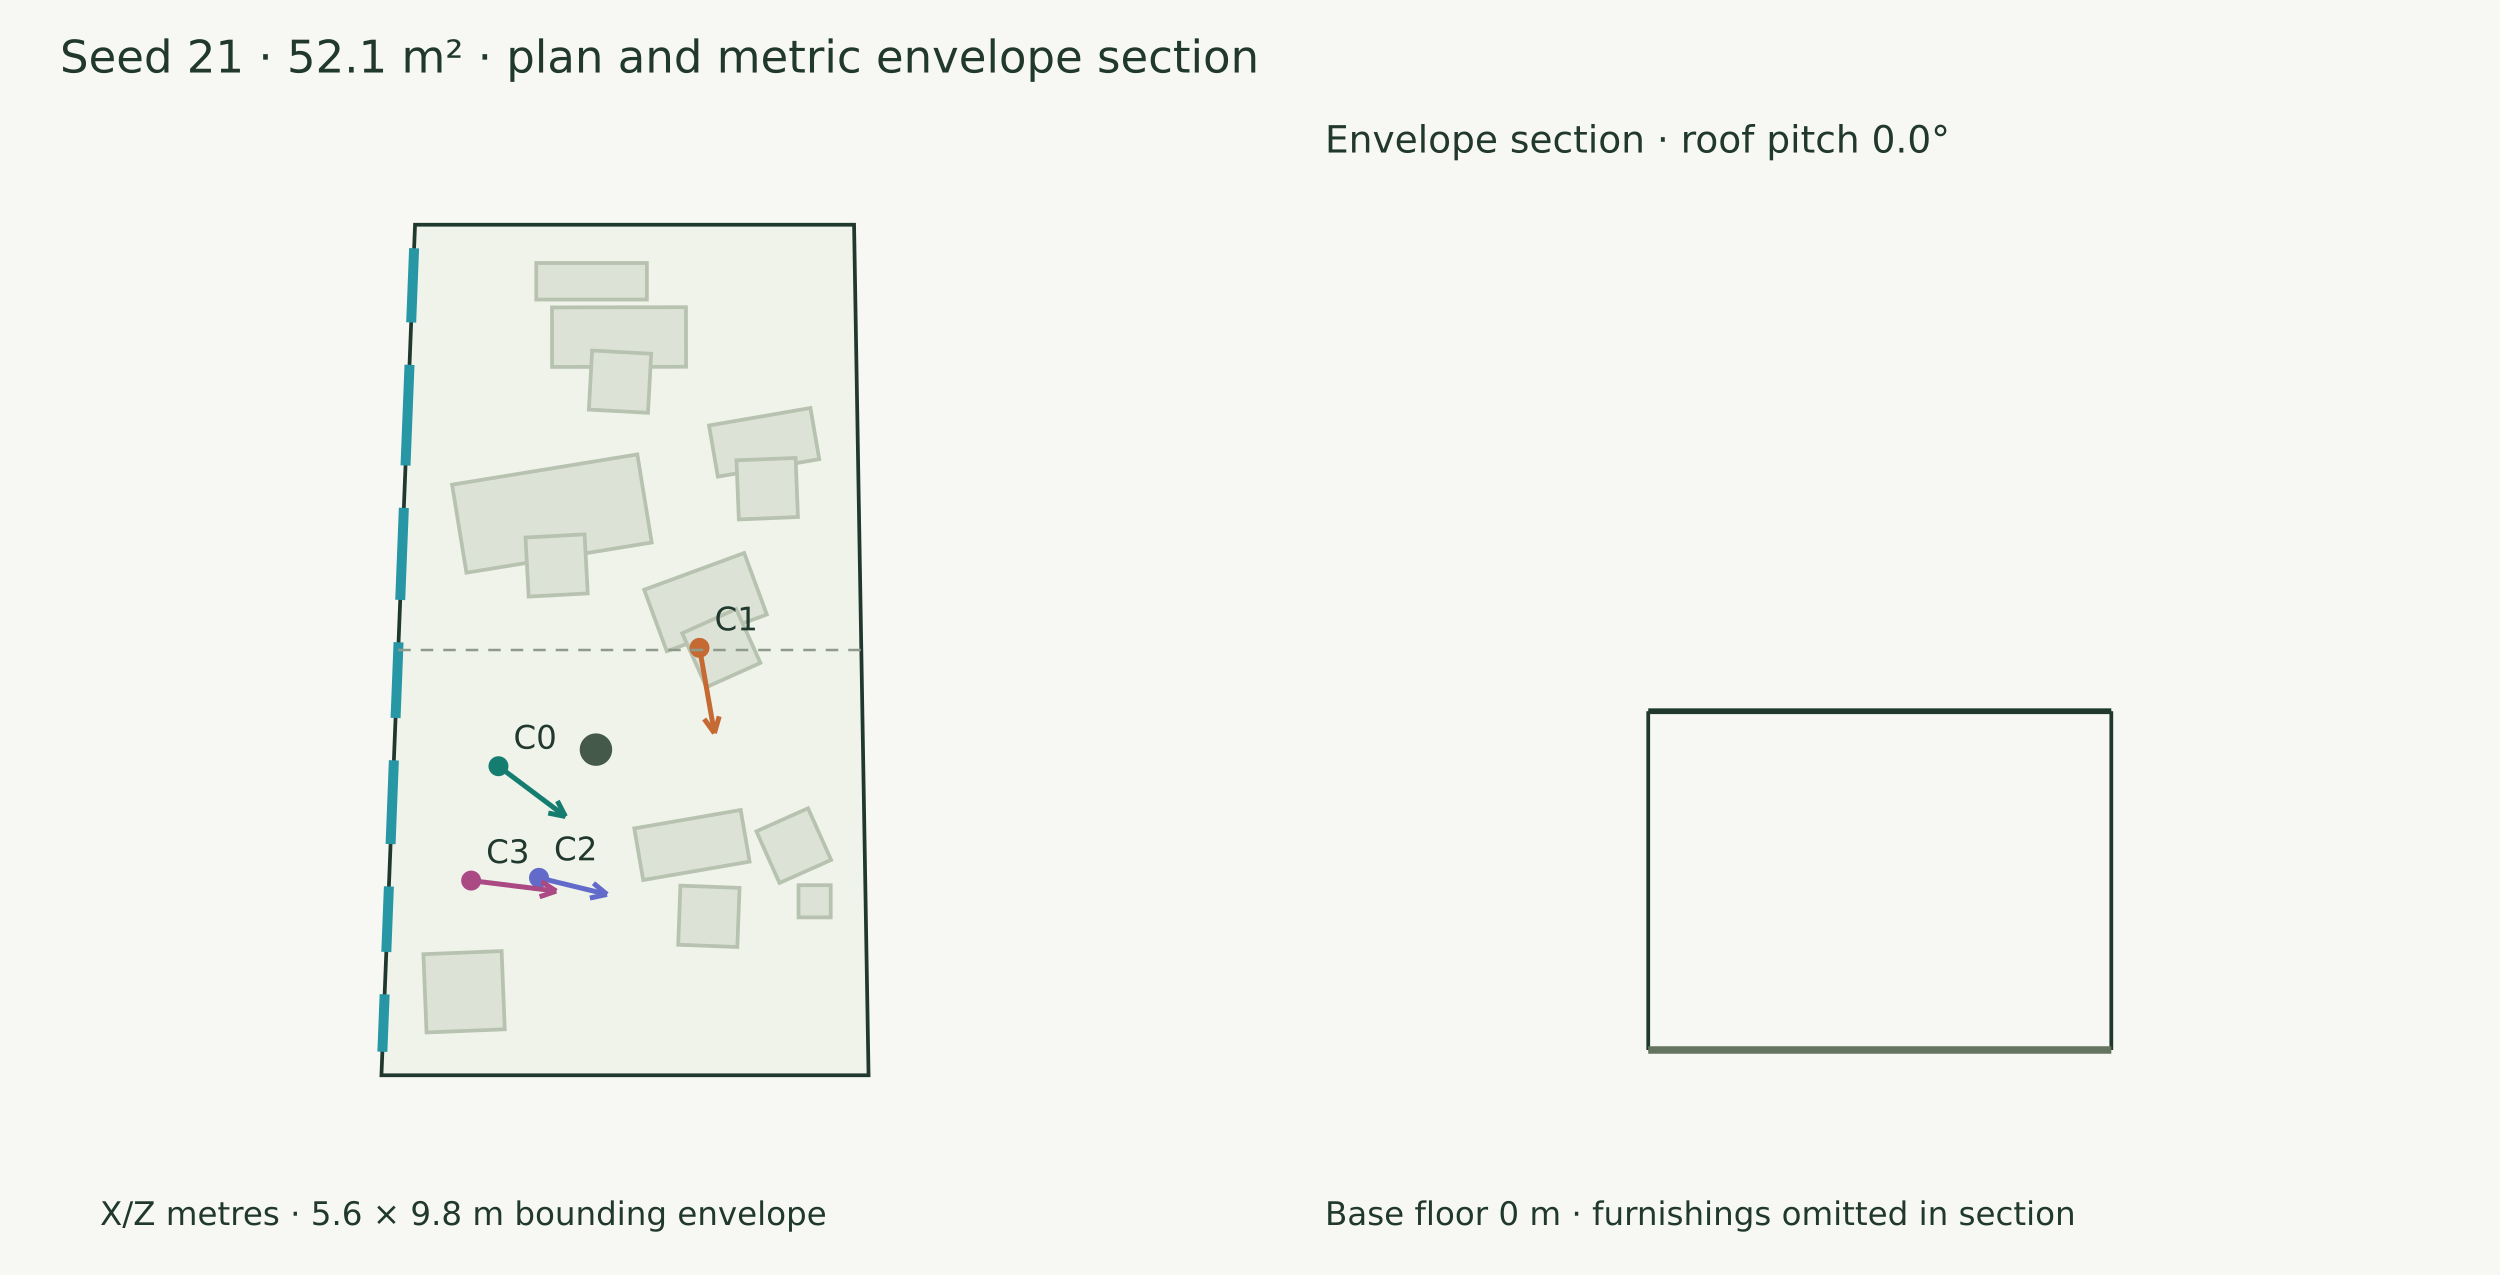
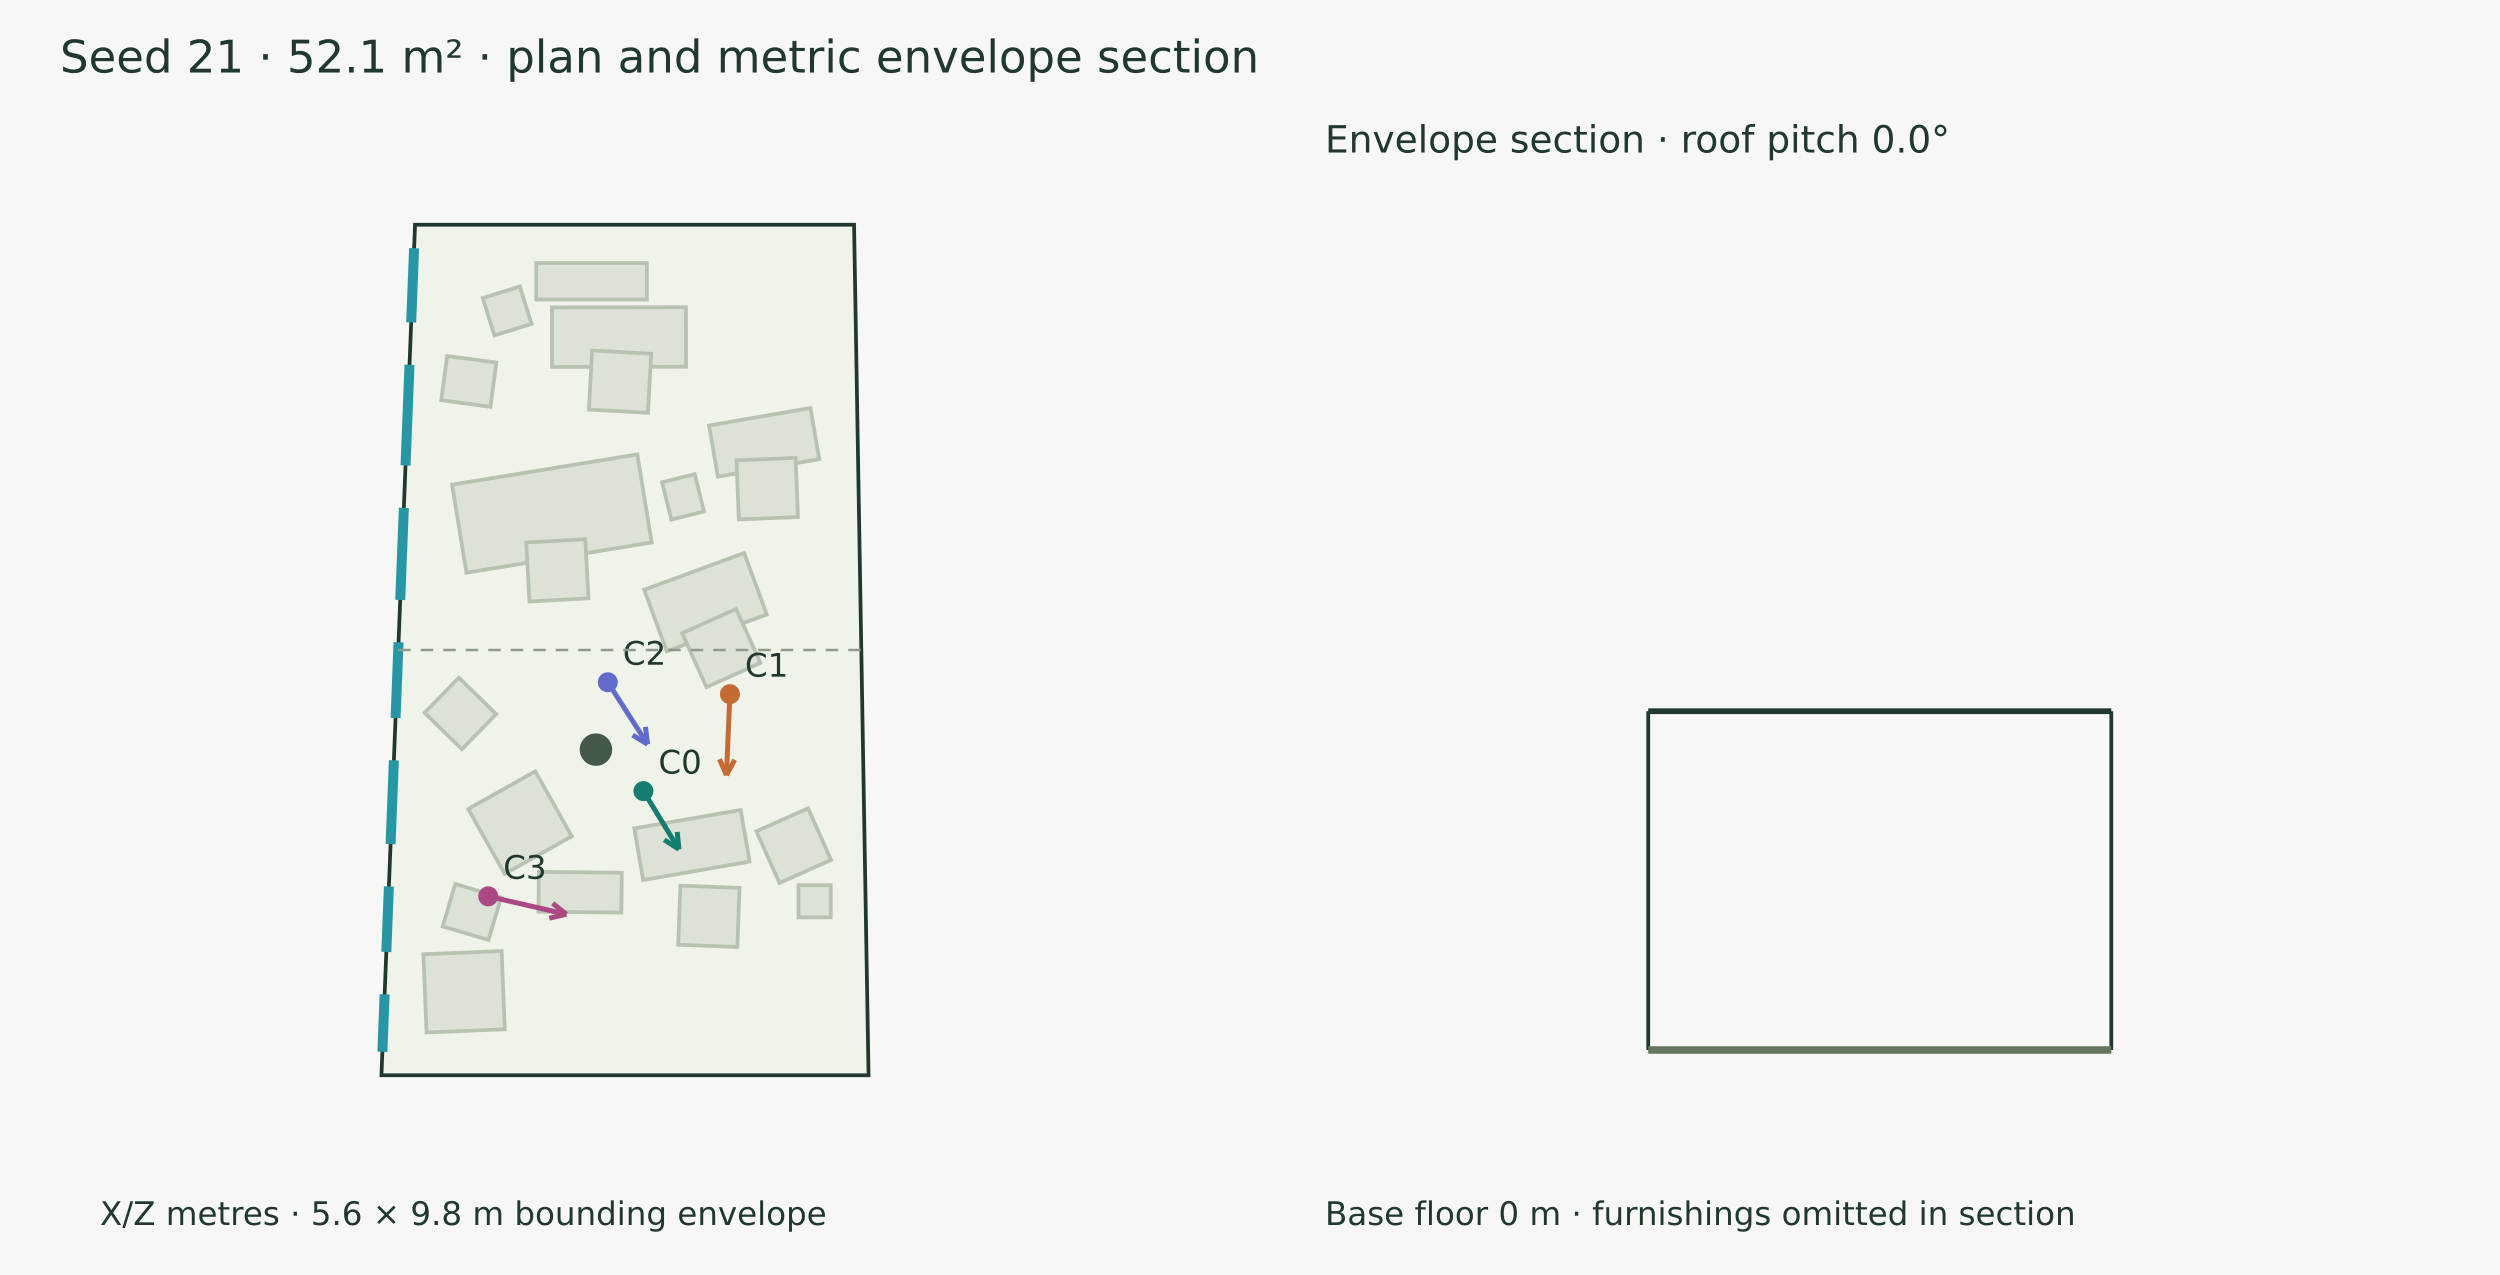
<svg xmlns="http://www.w3.org/2000/svg" width="1000" height="510" viewBox="0 0 1000 510">
  <rect width="100%" height="100%" fill="#f7f8f3" />
  <g font-family="DejaVu Sans" fill="#20382e">
    <text x="24.000" y="29.000" font-size="18">Seed 21 · 52.1 m² · plan and metric envelope section</text>
    <polygon points="166.015,89.897 341.625,89.897 347.424,430.103 152.576,430.103" fill="#eff3e9" stroke="#20382e" stroke-width="1.5" />
    <polygon points="180.831,193.857 254.930,181.764 260.677,216.984 186.578,229.077" fill="#dce3d6" stroke="#b7c2b0" stroke-width="1.5" />
-     <polygon points="210.196,215.010 233.821,213.732 235.099,237.357 211.474,238.635" fill="#dce3d6" stroke="#b7c2b0" stroke-width="1.5" />
+     <polygon points="210.493,216.967 234.118,215.689 235.396,239.314 211.771,240.592" fill="#dce3d6" stroke="#b7c2b0" stroke-width="1.5" />
    <polygon points="253.711,331.359 296.275,323.995 299.846,344.640 257.282,352.004" fill="#dce3d6" stroke="#b7c2b0" stroke-width="1.5" />
    <polygon points="272.167,354.264 295.810,355.148 294.926,378.792 271.283,377.907" fill="#dce3d6" stroke="#b7c2b0" stroke-width="1.5" />
    <polygon points="283.612,170.191 324.164,163.198 327.692,183.657 287.140,190.650" fill="#dce3d6" stroke="#b7c2b0" stroke-width="1.5" />
    <polygon points="294.588,184.121 318.229,183.170 319.180,206.811 295.539,207.762" fill="#dce3d6" stroke="#b7c2b0" stroke-width="1.5" />
    <polygon points="220.787,122.960 274.383,122.882 274.418,146.699 220.822,146.778" fill="#dce3d6" stroke="#b7c2b0" stroke-width="1.5" />
    <polygon points="236.848,140.204 260.473,141.494 259.183,165.119 235.558,163.829" fill="#dce3d6" stroke="#b7c2b0" stroke-width="1.5" />
    <polygon points="257.672,235.892 297.674,221.195 306.714,245.799 266.712,260.496" fill="#dce3d6" stroke="#b7c2b0" stroke-width="1.5" />
    <polygon points="272.875,253.285 294.450,243.575 304.160,265.151 282.585,274.861" fill="#dce3d6" stroke="#b7c2b0" stroke-width="1.5" />
    <polygon points="214.500,105.206 258.742,105.206 258.742,119.820 214.500,119.820" fill="#dce3d6" stroke="#b7c2b0" stroke-width="1.5" />
    <polygon points="170.618,412.977 169.355,381.687 200.644,380.424 201.907,411.714" fill="#dce3d6" stroke="#b7c2b0" stroke-width="1.5" />
    <polygon points="319.414,354.078 332.288,354.078 332.288,366.952 319.414,366.952" fill="#dce3d6" stroke="#b7c2b0" stroke-width="1.5" />
    <polygon points="332.436,343.965 311.783,353.182 302.566,332.530 323.218,323.312" fill="#dce3d6" stroke="#b7c2b0" stroke-width="1.5" />
+     <polygon points="215.549,348.740 248.712,349.093 248.543,365.025 215.379,364.673" fill="#dce3d6" stroke="#b7c2b0" stroke-width="1.5" />
+     <polygon points="264.837,192.906 277.899,189.662 281.609,204.598 268.547,207.842" fill="#dce3d6" stroke="#b7c2b0" stroke-width="1.5" />
+     <polygon points="207.942,114.607 212.594,129.558 197.773,134.169 193.121,119.218" fill="#dce3d6" stroke="#b7c2b0" stroke-width="1.5" />
+     <polygon points="214.131,308.533 228.703,334.512 201.868,349.564 187.296,323.585" fill="#dce3d6" stroke="#b7c2b0" stroke-width="1.5" />
+     <polygon points="198.548,145.040 196.181,162.730 176.483,160.095 178.850,142.405" fill="#dce3d6" stroke="#b7c2b0" stroke-width="1.5" />
+     <polygon points="200.408,359.003 195.414,375.969 177.096,370.577 182.091,353.611" fill="#dce3d6" stroke="#b7c2b0" stroke-width="1.5" />
+     <polygon points="184.756,299.693 169.827,285.117 183.542,271.069 198.472,285.645" fill="#dce3d6" stroke="#b7c2b0" stroke-width="1.5" />
    <circle cx="238.378" cy="299.849" r="6.49" fill="#45594a" />
    <path d="M152.948,420.706 L153.855,397.724" stroke="#2797a5" stroke-width="4" fill="none" />
    <path d="M154.525,380.783 L155.560,354.576" stroke="#2797a5" stroke-width="4" fill="none" />
    <path d="M156.229,337.636 L157.552,304.136" stroke="#2797a5" stroke-width="4" fill="none" />
    <path d="M158.222,287.196 L159.418,256.911" stroke="#2797a5" stroke-width="4" fill="none" />
    <path d="M160.087,239.971 L161.542,203.143" stroke="#2797a5" stroke-width="4" fill="none" />
    <path d="M162.211,186.203 L163.802,145.926" stroke="#2797a5" stroke-width="4" fill="none" />
    <path d="M164.471,128.985 L165.644,99.294" stroke="#2797a5" stroke-width="4" fill="none" />
-     <path d="M199.384,306.482 L226.173,326.583" stroke="#147d70" stroke-width="2" fill="none" />
-     <path d="M226.173,326.583 L219.304,325.236" stroke="#147d70" stroke-width="2" fill="none" />
-     <path d="M226.173,326.583 L222.959,320.365" stroke="#147d70" stroke-width="2" fill="none" />
-     <circle cx="199.384" cy="306.482" r="4" fill="#147d70" />
-     <text x="205.384" y="299.482" font-size="13">C0</text>
-     <path d="M279.807,259.147 L285.763,293.276" stroke="#c56a33" stroke-width="2" fill="none" />
-     <path d="M285.763,293.276 L281.680,287.590" stroke="#c56a33" stroke-width="2" fill="none" />
-     <path d="M285.763,293.276 L287.679,286.543" stroke="#c56a33" stroke-width="2" fill="none" />
-     <circle cx="279.807" cy="259.147" r="4" fill="#c56a33" />
-     <text x="285.807" y="252.147" font-size="13">C1</text>
-     <path d="M215.595,351.138 L242.793,357.751" stroke="#626aca" stroke-width="2" fill="none" />
-     <path d="M242.793,357.751 L235.949,359.220" stroke="#626aca" stroke-width="2" fill="none" />
-     <path d="M242.793,357.751 L237.388,353.303" stroke="#626aca" stroke-width="2" fill="none" />
-     <circle cx="215.595" cy="351.138" r="4" fill="#626aca" />
-     <text x="221.595" y="344.138" font-size="13">C2</text>
-     <path d="M188.458,352.235 L222.478,356.444" stroke="#aa4984" stroke-width="2" fill="none" />
-     <path d="M222.478,356.444 L215.849,358.692" stroke="#aa4984" stroke-width="2" fill="none" />
-     <path d="M222.478,356.444 L216.596,352.649" stroke="#aa4984" stroke-width="2" fill="none" />
-     <circle cx="188.458" cy="352.235" r="4" fill="#aa4984" />
-     <text x="194.458" y="345.235" font-size="13">C3</text>
+     <path d="M257.366,316.443 L271.578,339.717" stroke="#147d70" stroke-width="2" fill="none" />
+     <path d="M271.578,339.717 L265.694,335.924" stroke="#147d70" stroke-width="2" fill="none" />
+     <path d="M271.578,339.717 L270.892,332.751" stroke="#147d70" stroke-width="2" fill="none" />
+     <circle cx="257.366" cy="316.443" r="4" fill="#147d70" />
+     <text x="263.366" y="309.443" font-size="13">C0</text>
+     <path d="M291.974,277.671 L290.568,310.087" stroke="#c56a33" stroke-width="2" fill="none" />
+     <path d="M290.568,310.087 L287.799,303.658" stroke="#c56a33" stroke-width="2" fill="none" />
+     <path d="M290.568,310.087 L293.883,303.922" stroke="#c56a33" stroke-width="2" fill="none" />
+     <circle cx="291.974" cy="277.671" r="4" fill="#c56a33" />
+     <text x="297.974" y="270.671" font-size="13">C1</text>
+     <path d="M243.122,272.900 L259.023,297.700" stroke="#626aca" stroke-width="2" fill="none" />
+     <path d="M259.023,297.700 L253.058,294.037" stroke="#626aca" stroke-width="2" fill="none" />
+     <path d="M259.023,297.700 L258.184,290.750" stroke="#626aca" stroke-width="2" fill="none" />
+     <circle cx="243.122" cy="272.9" r="4" fill="#626aca" />
+     <text x="249.122" y="265.900" font-size="13">C2</text>
+     <path d="M195.284,358.532 L226.533,365.710" stroke="#aa4984" stroke-width="2" fill="none" />
+     <path d="M226.533,365.710 L219.708,367.267" stroke="#aa4984" stroke-width="2" fill="none" />
+     <path d="M226.533,365.710 L221.072,361.332" stroke="#aa4984" stroke-width="2" fill="none" />
+     <circle cx="195.284" cy="358.532" r="4" fill="#aa4984" />
+     <text x="201.284" y="351.532" font-size="13">C3</text>
    <text x="40.000" y="490.000" font-size="13">X/Z metres · 5.6 × 9.8 m bounding envelope</text>
    <path d="M159.296,260.000 L344.524,260.000" stroke="#909a8b" stroke-width="1" stroke-dasharray="5 4" fill="none" />
    <path d="M659.296,284.489 L844.524,284.489" stroke="#20382e" stroke-width="2.3" fill="none" />
    <path d="M659.296,420.000 L659.296,284.489" stroke="#20382e" stroke-width="1.5" fill="none" />
    <path d="M844.524,420.000 L844.524,284.489" stroke="#20382e" stroke-width="1.5" fill="none" />
    <path d="M659.296,420.000 L844.524,420.000" stroke="#65745f" stroke-width="3" fill="none" />
    <path d="M659.296,420.000 L659.296,420.000" stroke="#8d9a85" stroke-width="1" fill="none" />
    <path d="M844.524,420.000 L844.524,420.000" stroke="#8d9a85" stroke-width="1" fill="none" />
    <text x="530.000" y="61.000" font-size="15">Envelope section · roof pitch 0.0°</text>
    <text x="530.000" y="490.000" font-size="13">Base floor 0 m · furnishings omitted in section</text>
  </g>
</svg>
